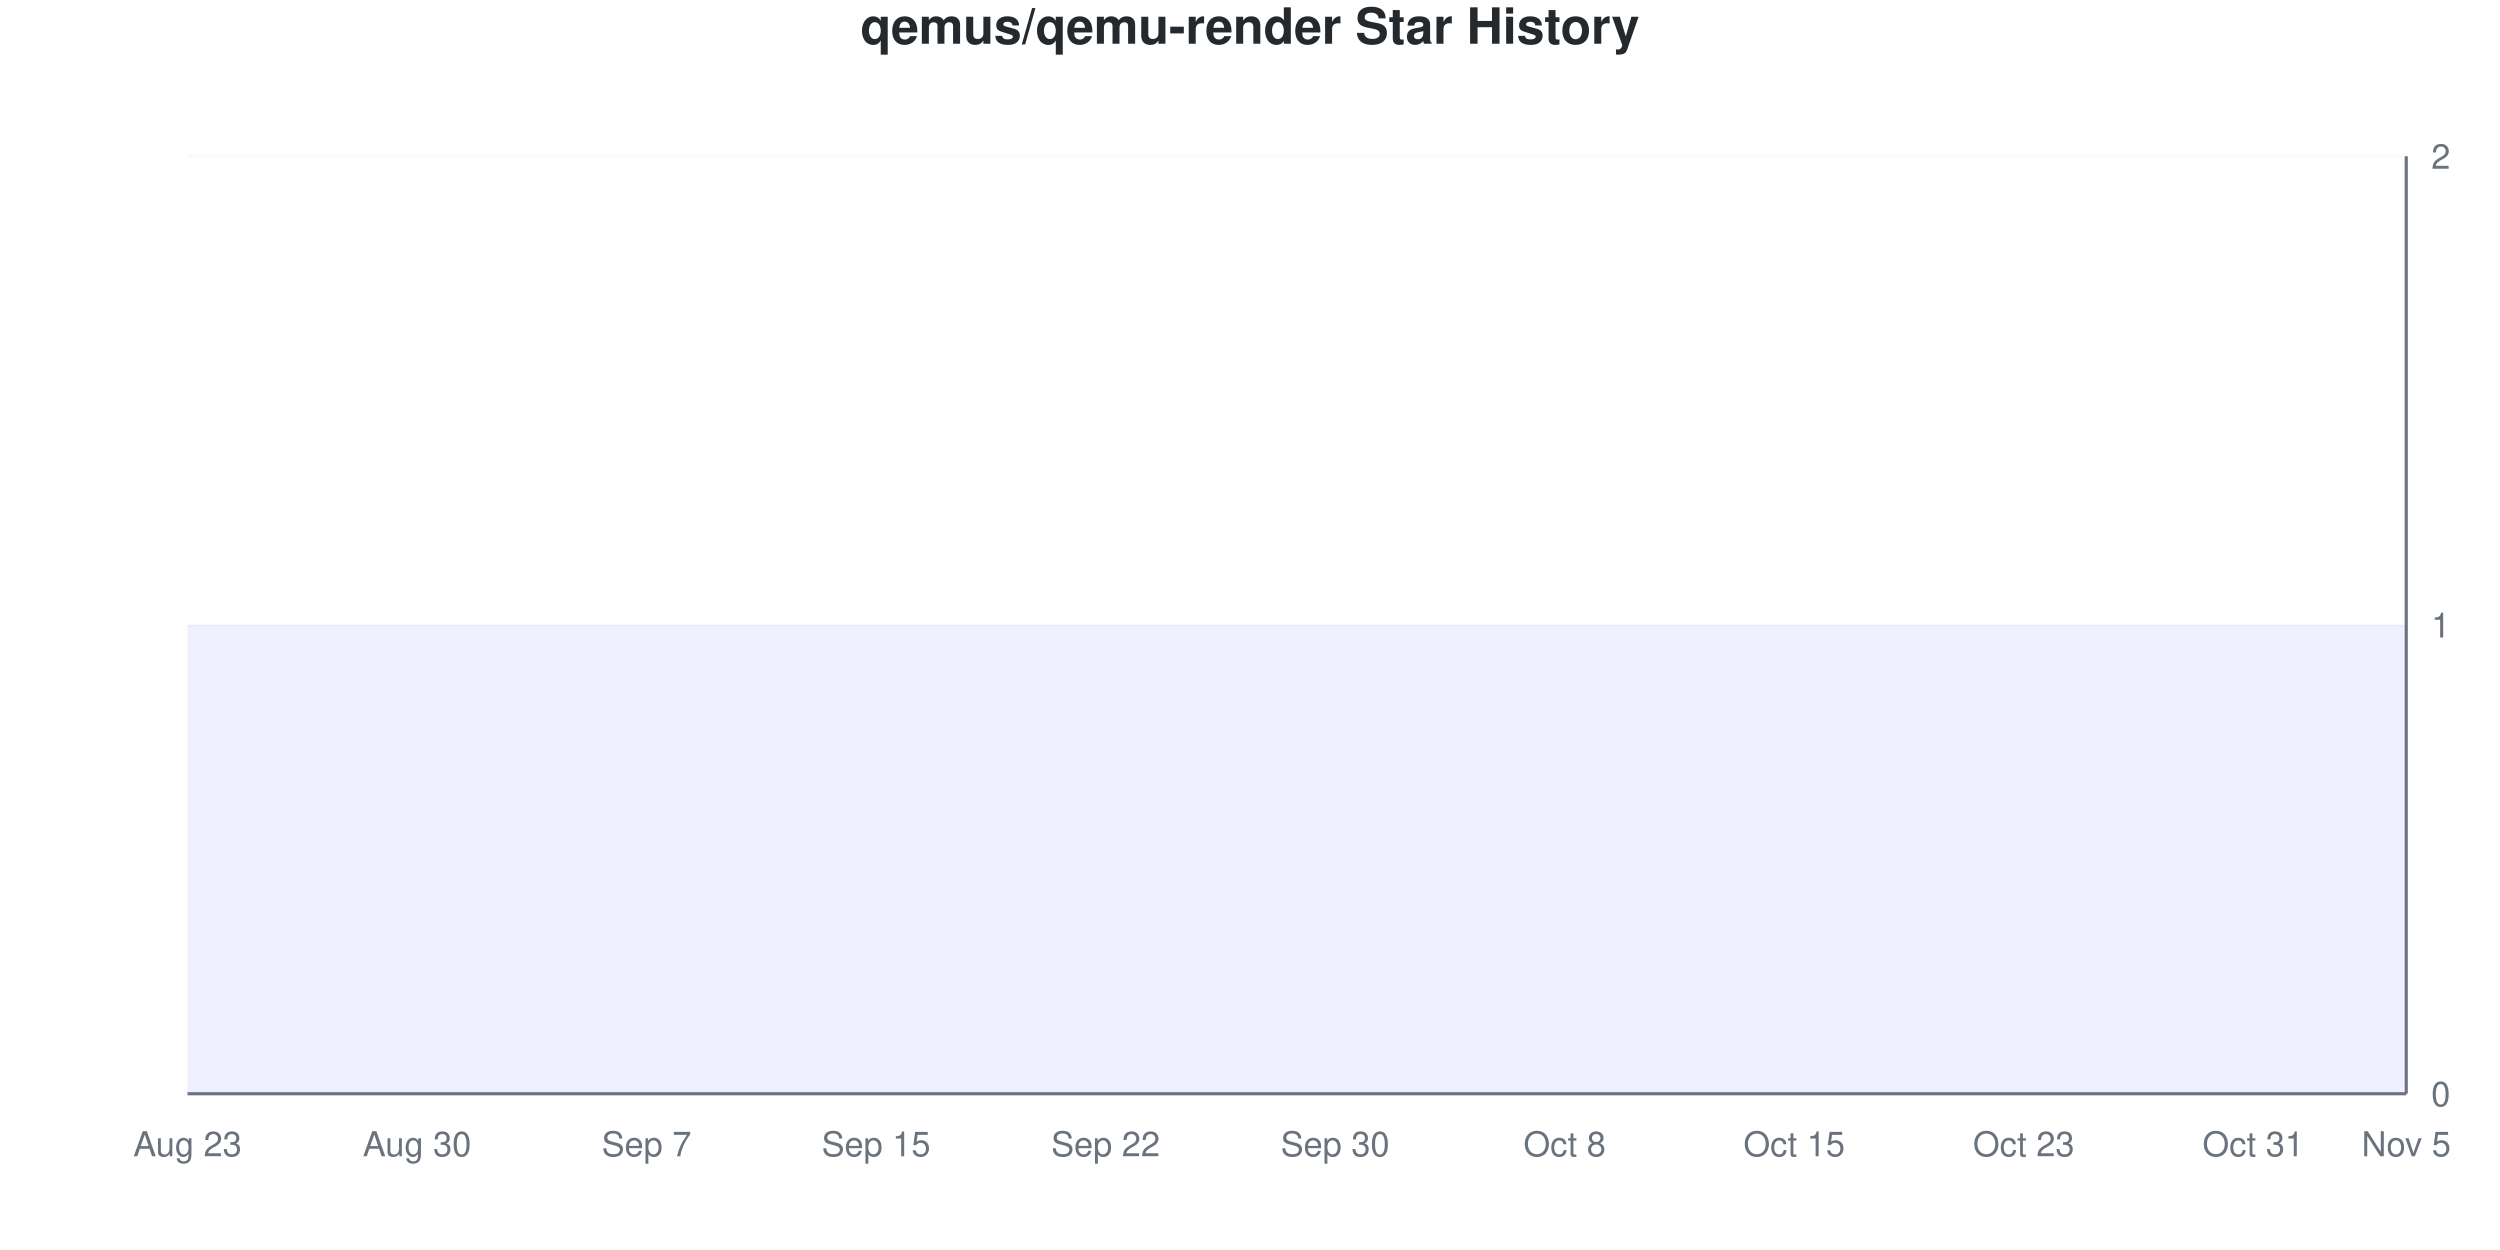
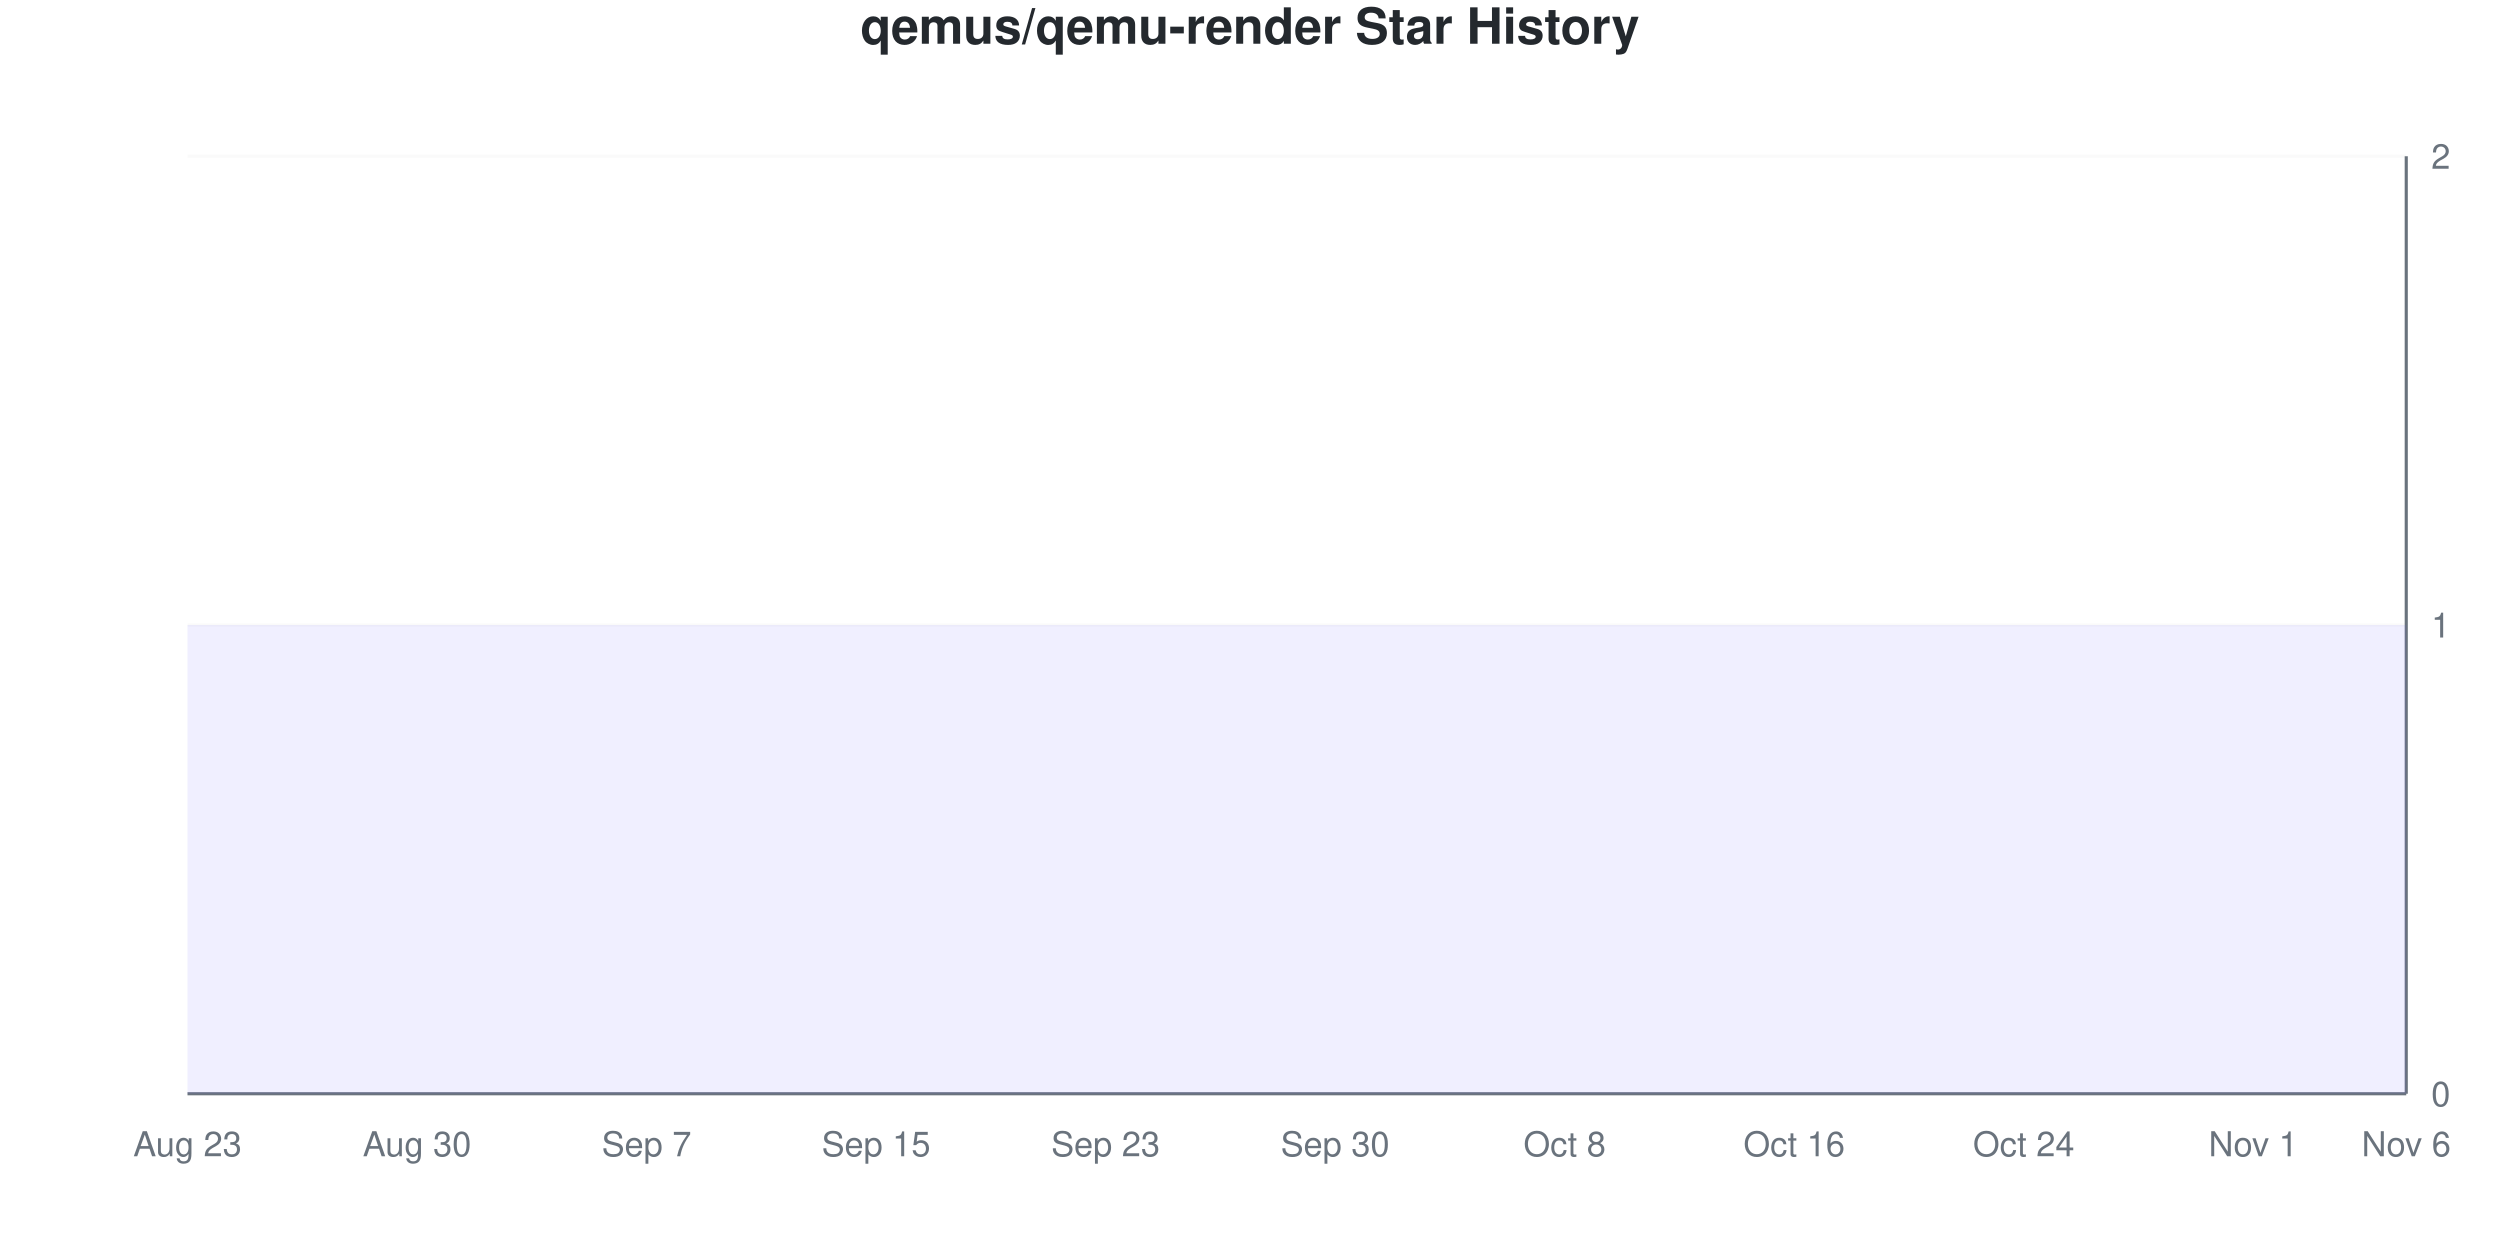
<svg xmlns="http://www.w3.org/2000/svg" viewBox="0 0 800 400" width="800" height="400">
  <style>
    @keyframes drawLine {
      to { stroke-dashoffset: 0; }
    }
    @keyframes fadeInPoint {
      from { opacity: 0; }
      to { opacity: 1; }
    }
    .data-line-0 {
      stroke-dasharray: 1290;
      stroke-dashoffset: 1290;
      animation: drawLine 2s ease-out forwards;
    }
    .data-point {
      opacity: 0;
      animation: fadeInPoint 0.5s ease-out forwards;
    }
    .chart-bg { fill: #fff; }
    .chart-text { fill: #24292e; }
    .chart-muted { fill: #6a737d; }
    .chart-grid { stroke: #eee; }
    .chart-axis { stroke: #6a737d; }
    @media (prefers-color-scheme: dark) {
      .chart-bg { fill: #0d1117; }
      .chart-text { fill: #e6edf3; }
      .chart-muted { fill: #8b949e; }
      .chart-grid { stroke: #21262d; }
      .chart-axis { stroke: #8b949e; }
    }
  </style>
  <rect width="800" height="400" class="chart-bg" />
  <text x="400" y="14" text-anchor="middle" class="chart-text" font-size="16" font-weight="bold" font-family="-apple-system, BlinkMacSystemFont, 'Segoe UI', Helvetica, Arial, sans-serif">qemus/qemu-render Star History</text>
  <g class="grid">
    <line x1="60" y1="350" x2="770" y2="350" class="chart-grid" stroke-opacity="0.3" />
    <text x="778" y="354" text-anchor="start" class="chart-muted" font-size="11" font-family="-apple-system, BlinkMacSystemFont, 'Segoe UI', Helvetica, Arial, sans-serif">0</text>
    <line x1="60" y1="200" x2="770" y2="200" class="chart-grid" stroke-opacity="0.3" />
    <text x="778" y="204" text-anchor="start" class="chart-muted" font-size="11" font-family="-apple-system, BlinkMacSystemFont, 'Segoe UI', Helvetica, Arial, sans-serif">1</text>
    <line x1="60" y1="50" x2="770" y2="50" class="chart-grid" stroke-opacity="0.3" />
    <text x="778" y="54" text-anchor="start" class="chart-muted" font-size="11" font-family="-apple-system, BlinkMacSystemFont, 'Segoe UI', Helvetica, Arial, sans-serif">2</text>
  </g>
  <g class="milestones">
    
  </g>
  <g class="x-axis">
    <text x="60" y="370" text-anchor="middle" class="chart-muted" font-size="11" font-family="-apple-system, BlinkMacSystemFont, 'Segoe UI', Helvetica, Arial, sans-serif">Aug 23</text>
    <text x="133.448" y="370" text-anchor="middle" class="chart-muted" font-size="11" font-family="-apple-system, BlinkMacSystemFont, 'Segoe UI', Helvetica, Arial, sans-serif">Aug 30</text>
    <text x="206.897" y="370" text-anchor="middle" class="chart-muted" font-size="11" font-family="-apple-system, BlinkMacSystemFont, 'Segoe UI', Helvetica, Arial, sans-serif">Sep 7</text>
    <text x="280.345" y="370" text-anchor="middle" class="chart-muted" font-size="11" font-family="-apple-system, BlinkMacSystemFont, 'Segoe UI', Helvetica, Arial, sans-serif">Sep 15</text>
-     <text x="353.793" y="370" text-anchor="middle" class="chart-muted" font-size="11" font-family="-apple-system, BlinkMacSystemFont, 'Segoe UI', Helvetica, Arial, sans-serif">Sep 22</text>
+     <text x="353.793" y="370" text-anchor="middle" class="chart-muted" font-size="11" font-family="-apple-system, BlinkMacSystemFont, 'Segoe UI', Helvetica, Arial, sans-serif">Sep 23</text>
    <text x="427.241" y="370" text-anchor="middle" class="chart-muted" font-size="11" font-family="-apple-system, BlinkMacSystemFont, 'Segoe UI', Helvetica, Arial, sans-serif">Sep 30</text>
    <text x="500.69" y="370" text-anchor="middle" class="chart-muted" font-size="11" font-family="-apple-system, BlinkMacSystemFont, 'Segoe UI', Helvetica, Arial, sans-serif">Oct 8</text>
-     <text x="574.138" y="370" text-anchor="middle" class="chart-muted" font-size="11" font-family="-apple-system, BlinkMacSystemFont, 'Segoe UI', Helvetica, Arial, sans-serif">Oct 15</text>
-     <text x="647.586" y="370" text-anchor="middle" class="chart-muted" font-size="11" font-family="-apple-system, BlinkMacSystemFont, 'Segoe UI', Helvetica, Arial, sans-serif">Oct 23</text>
-     <text x="721.034" y="370" text-anchor="middle" class="chart-muted" font-size="11" font-family="-apple-system, BlinkMacSystemFont, 'Segoe UI', Helvetica, Arial, sans-serif">Oct 31</text>
-     <text x="770" y="370" text-anchor="middle" class="chart-muted" font-size="11" font-family="-apple-system, BlinkMacSystemFont, 'Segoe UI', Helvetica, Arial, sans-serif">Nov 5</text>
+     <text x="574.138" y="370" text-anchor="middle" class="chart-muted" font-size="11" font-family="-apple-system, BlinkMacSystemFont, 'Segoe UI', Helvetica, Arial, sans-serif">Oct 16</text>
+     <text x="647.586" y="370" text-anchor="middle" class="chart-muted" font-size="11" font-family="-apple-system, BlinkMacSystemFont, 'Segoe UI', Helvetica, Arial, sans-serif">Oct 24</text>
+     <text x="721.034" y="370" text-anchor="middle" class="chart-muted" font-size="11" font-family="-apple-system, BlinkMacSystemFont, 'Segoe UI', Helvetica, Arial, sans-serif">Nov 1</text>
+     <text x="770" y="370" text-anchor="middle" class="chart-muted" font-size="11" font-family="-apple-system, BlinkMacSystemFont, 'Segoe UI', Helvetica, Arial, sans-serif">Nov 6</text>
  </g>
  <line x1="770" y1="50" x2="770" y2="350" class="chart-axis" stroke-width="1" />
  <line x1="60" y1="350" x2="770" y2="350" class="chart-axis" stroke-width="1" />
  <path d="M60,350 L60,200 C68.161,200 76.322,200 84.483,200 C92.644,200 100.805,200 108.966,200 C117.126,200 125.287,200 133.448,200 C141.609,200 149.77,200 157.931,200 C166.092,200 174.253,200 182.414,200 C190.575,200 198.736,200 206.897,200 C215.057,200 223.218,200 231.379,200 C239.54,200 247.701,200 255.862,200 C264.023,200 272.184,200 280.345,200 C288.506,200 296.667,200 304.828,200 C312.989,200 321.149,200 329.31,200 C337.471,200 345.632,200 353.793,200 C361.954,200 370.115,200 378.276,200 C386.437,200 394.598,200 402.759,200 C410.92,200 419.08,200 427.241,200 C435.402,200 443.563,200 451.724,200 C459.885,200 468.046,200 476.207,200 C484.368,200 492.529,200 500.69,200 C508.851,200 517.011,200 525.172,200 C533.333,200 541.494,200 549.655,200 C557.816,200 565.977,200 574.138,200 C582.299,200 590.46,200 598.621,200 C606.782,200 614.943,200 623.103,200 C631.264,200 639.425,200 647.586,200 C655.747,200 663.908,200 672.069,200 C680.23,200 688.391,200 696.552,200 C704.713,200 712.874,200 721.034,200 C729.195,200 737.356,200 745.517,200 C753.678,200 761.839,200 770,200 L770,350 L60,350 Z" fill="#6b63ff" fill-opacity="0.1" />
  <path d="M60,350 L60,200 C68.161,200 76.322,200 84.483,200 C92.644,200 100.805,200 108.966,200 C117.126,200 125.287,200 133.448,200 C141.609,200 149.77,200 157.931,200 C166.092,200 174.253,200 182.414,200 C190.575,200 198.736,200 206.897,200 C215.057,200 223.218,200 231.379,200 C239.54,200 247.701,200 255.862,200 C264.023,200 272.184,200 280.345,200 C288.506,200 296.667,200 304.828,200 C312.989,200 321.149,200 329.31,200 C337.471,200 345.632,200 353.793,200 C361.954,200 370.115,200 378.276,200 C386.437,200 394.598,200 402.759,200 C410.92,200 419.08,200 427.241,200 C435.402,200 443.563,200 451.724,200 C459.885,200 468.046,200 476.207,200 C484.368,200 492.529,200 500.69,200 C508.851,200 517.011,200 525.172,200 C533.333,200 541.494,200 549.655,200 C557.816,200 565.977,200 574.138,200 C582.299,200 590.46,200 598.621,200 C606.782,200 614.943,200 623.103,200 C631.264,200 639.425,200 647.586,200 C655.747,200 663.908,200 672.069,200 C680.23,200 688.391,200 696.552,200 C704.713,200 712.874,200 721.034,200 C729.195,200 737.356,200 745.517,200 C753.678,200 761.839,200 770,200" fill="none" stroke="#6b63ff" stroke-width="2.5" class="data-line-0" />
  <g class="points">
    <circle cx="60" cy="200" r="4" fill="#6b63ff" class="data-point" style="animation-delay: 1.50s" />
    <circle cx="84.483" cy="200" r="4" fill="#6b63ff" class="data-point" style="animation-delay: 1.55s" />
    <circle cx="108.966" cy="200" r="4" fill="#6b63ff" class="data-point" style="animation-delay: 1.60s" />
    <circle cx="133.448" cy="200" r="4" fill="#6b63ff" class="data-point" style="animation-delay: 1.65s" />
    <circle cx="157.931" cy="200" r="4" fill="#6b63ff" class="data-point" style="animation-delay: 1.70s" />
    <circle cx="182.414" cy="200" r="4" fill="#6b63ff" class="data-point" style="animation-delay: 1.75s" />
    <circle cx="206.897" cy="200" r="4" fill="#6b63ff" class="data-point" style="animation-delay: 1.80s" />
    <circle cx="231.379" cy="200" r="4" fill="#6b63ff" class="data-point" style="animation-delay: 1.85s" />
    <circle cx="255.862" cy="200" r="4" fill="#6b63ff" class="data-point" style="animation-delay: 1.90s" />
    <circle cx="280.345" cy="200" r="4" fill="#6b63ff" class="data-point" style="animation-delay: 1.95s" />
    <circle cx="304.828" cy="200" r="4" fill="#6b63ff" class="data-point" style="animation-delay: 2.00s" />
    <circle cx="329.31" cy="200" r="4" fill="#6b63ff" class="data-point" style="animation-delay: 2.05s" />
    <circle cx="353.793" cy="200" r="4" fill="#6b63ff" class="data-point" style="animation-delay: 2.10s" />
    <circle cx="378.276" cy="200" r="4" fill="#6b63ff" class="data-point" style="animation-delay: 2.15s" />
    <circle cx="402.759" cy="200" r="4" fill="#6b63ff" class="data-point" style="animation-delay: 2.20s" />
    <circle cx="427.241" cy="200" r="4" fill="#6b63ff" class="data-point" style="animation-delay: 2.25s" />
    <circle cx="451.724" cy="200" r="4" fill="#6b63ff" class="data-point" style="animation-delay: 2.30s" />
    <circle cx="476.207" cy="200" r="4" fill="#6b63ff" class="data-point" style="animation-delay: 2.35s" />
    <circle cx="500.69" cy="200" r="4" fill="#6b63ff" class="data-point" style="animation-delay: 2.40s" />
    <circle cx="525.172" cy="200" r="4" fill="#6b63ff" class="data-point" style="animation-delay: 2.45s" />
    <circle cx="549.655" cy="200" r="4" fill="#6b63ff" class="data-point" style="animation-delay: 2.50s" />
    <circle cx="574.138" cy="200" r="4" fill="#6b63ff" class="data-point" style="animation-delay: 2.55s" />
    <circle cx="598.621" cy="200" r="4" fill="#6b63ff" class="data-point" style="animation-delay: 2.60s" />
    <circle cx="623.103" cy="200" r="4" fill="#6b63ff" class="data-point" style="animation-delay: 2.65s" />
    <circle cx="647.586" cy="200" r="4" fill="#6b63ff" class="data-point" style="animation-delay: 2.70s" />
    <circle cx="672.069" cy="200" r="4" fill="#6b63ff" class="data-point" style="animation-delay: 2.75s" />
    <circle cx="696.552" cy="200" r="4" fill="#6b63ff" class="data-point" style="animation-delay: 2.80s" />
    <circle cx="721.034" cy="200" r="4" fill="#6b63ff" class="data-point" style="animation-delay: 2.85s" />
    <circle cx="745.517" cy="200" r="4" fill="#6b63ff" class="data-point" style="animation-delay: 2.90s" />
    <circle cx="770" cy="200" r="4" fill="#6b63ff" class="data-point" style="animation-delay: 2.95s" />
  </g>
</svg>
